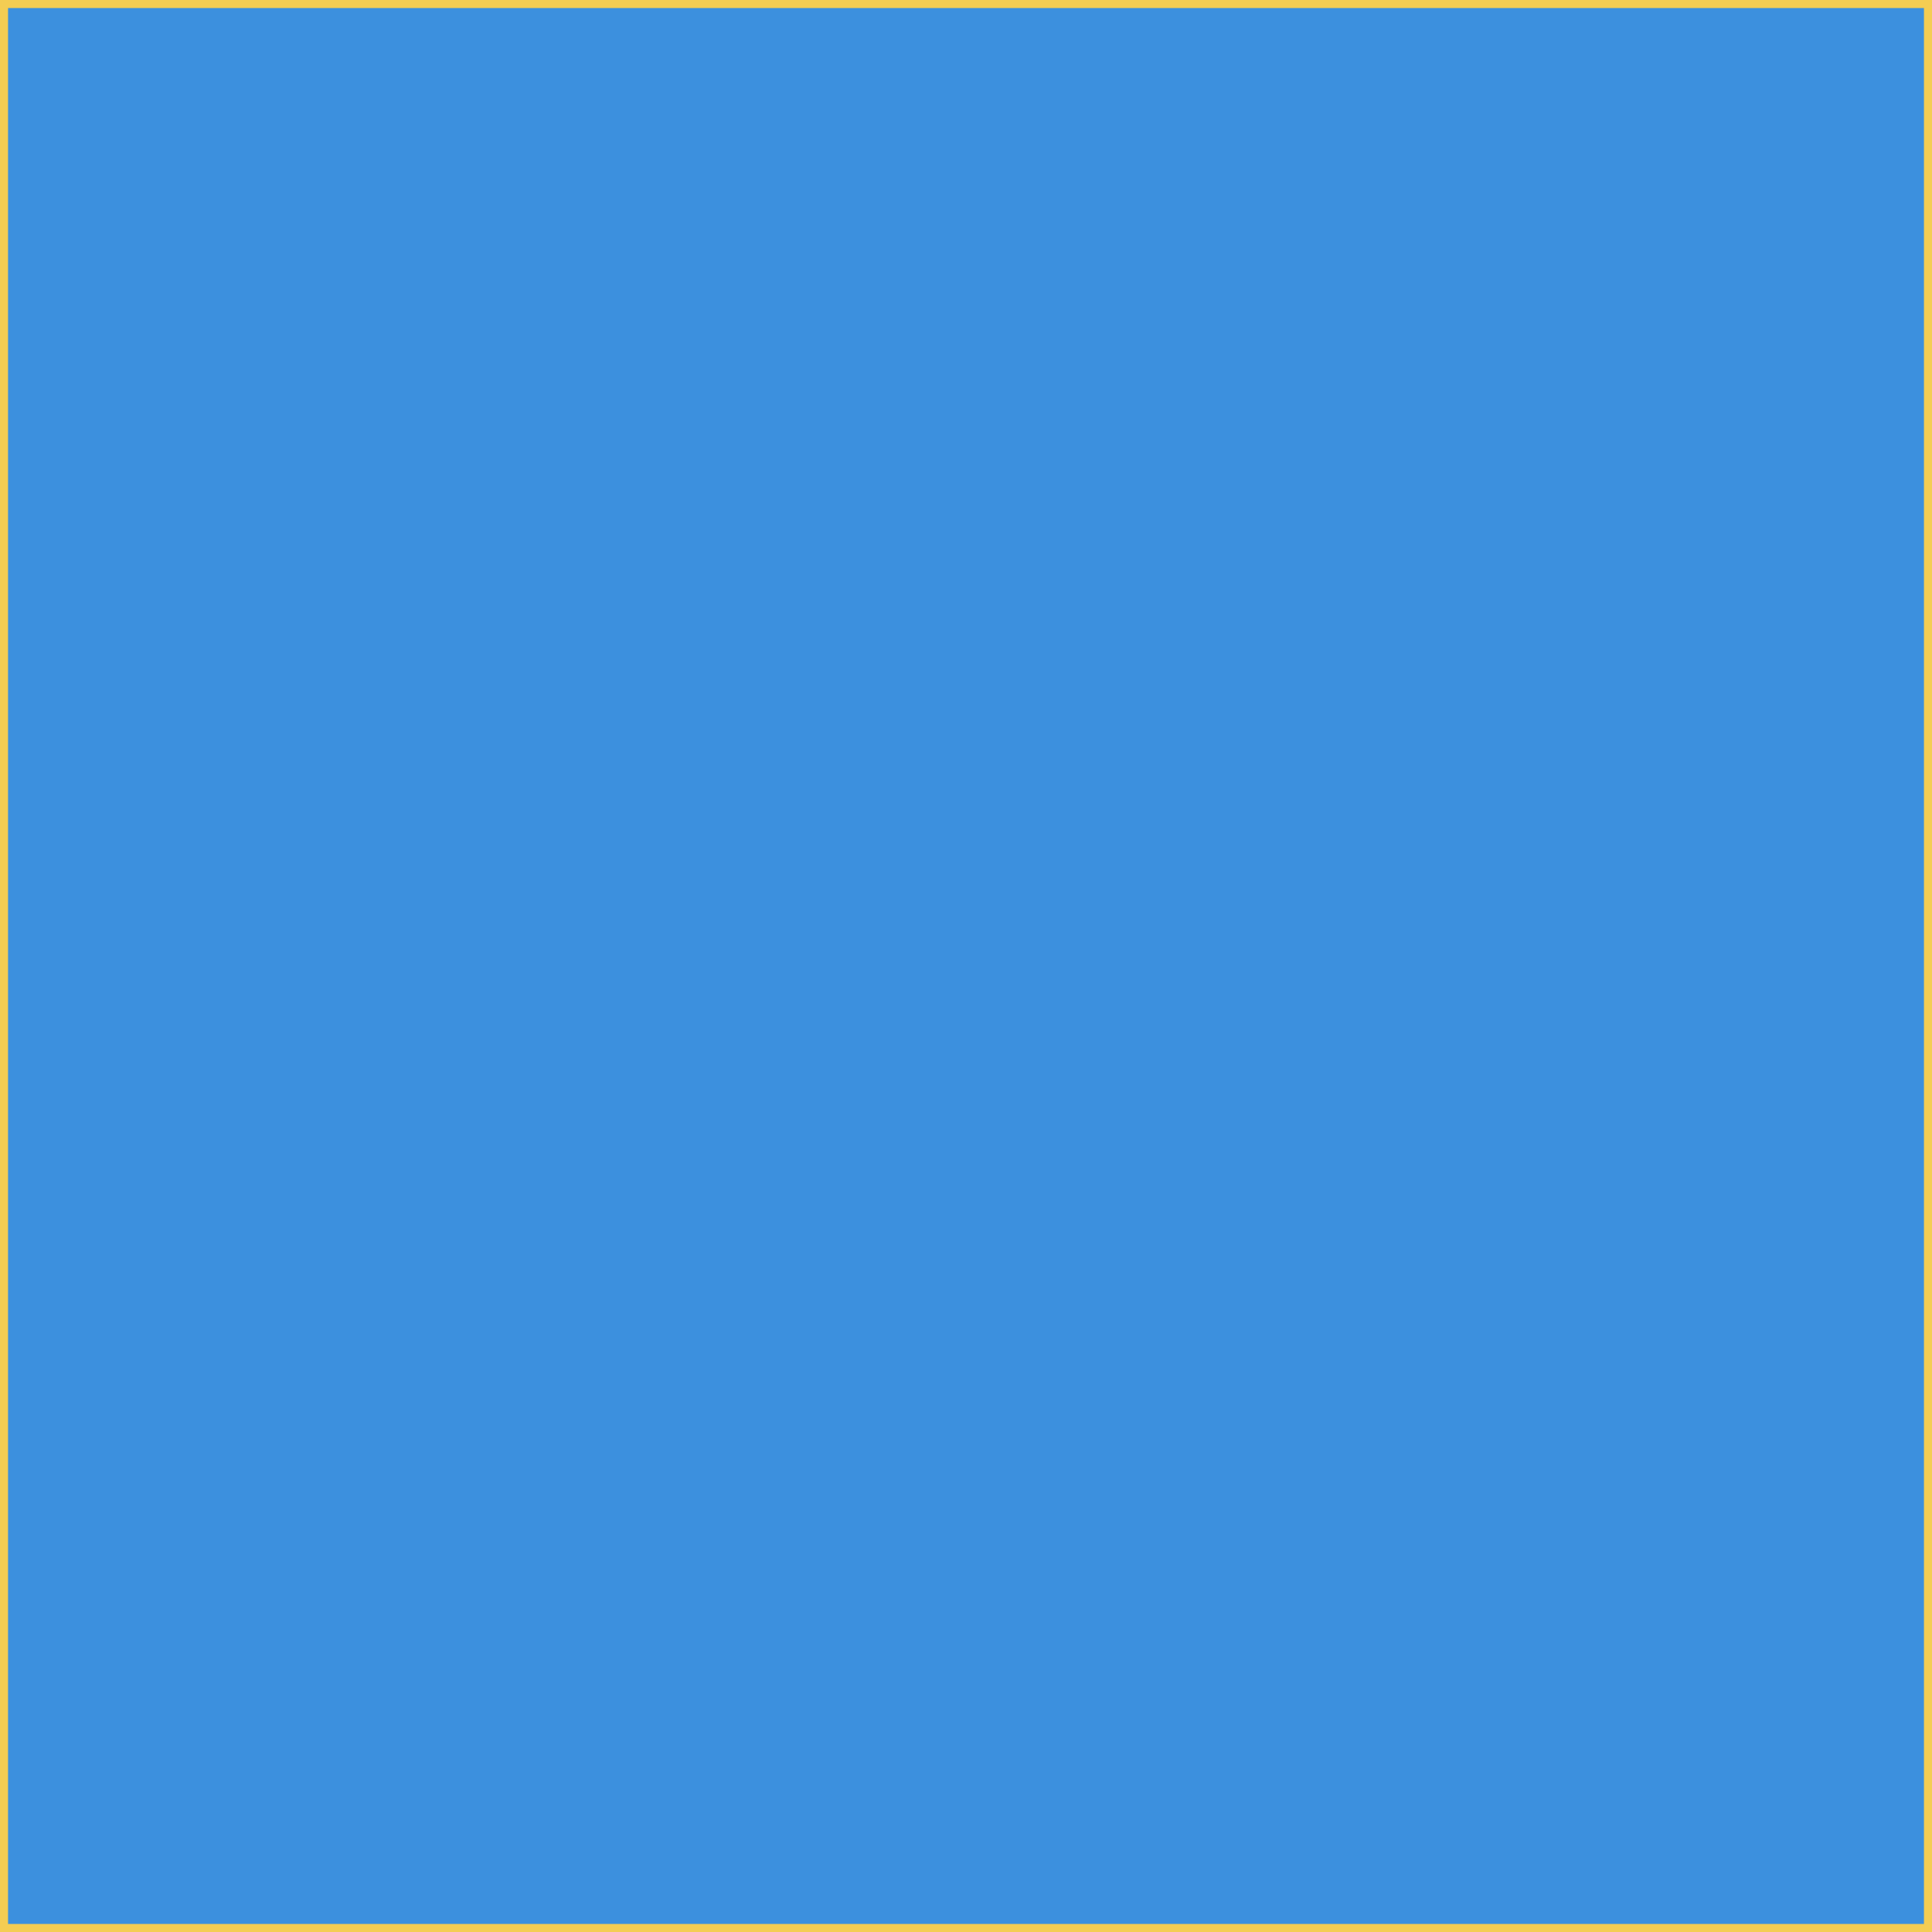
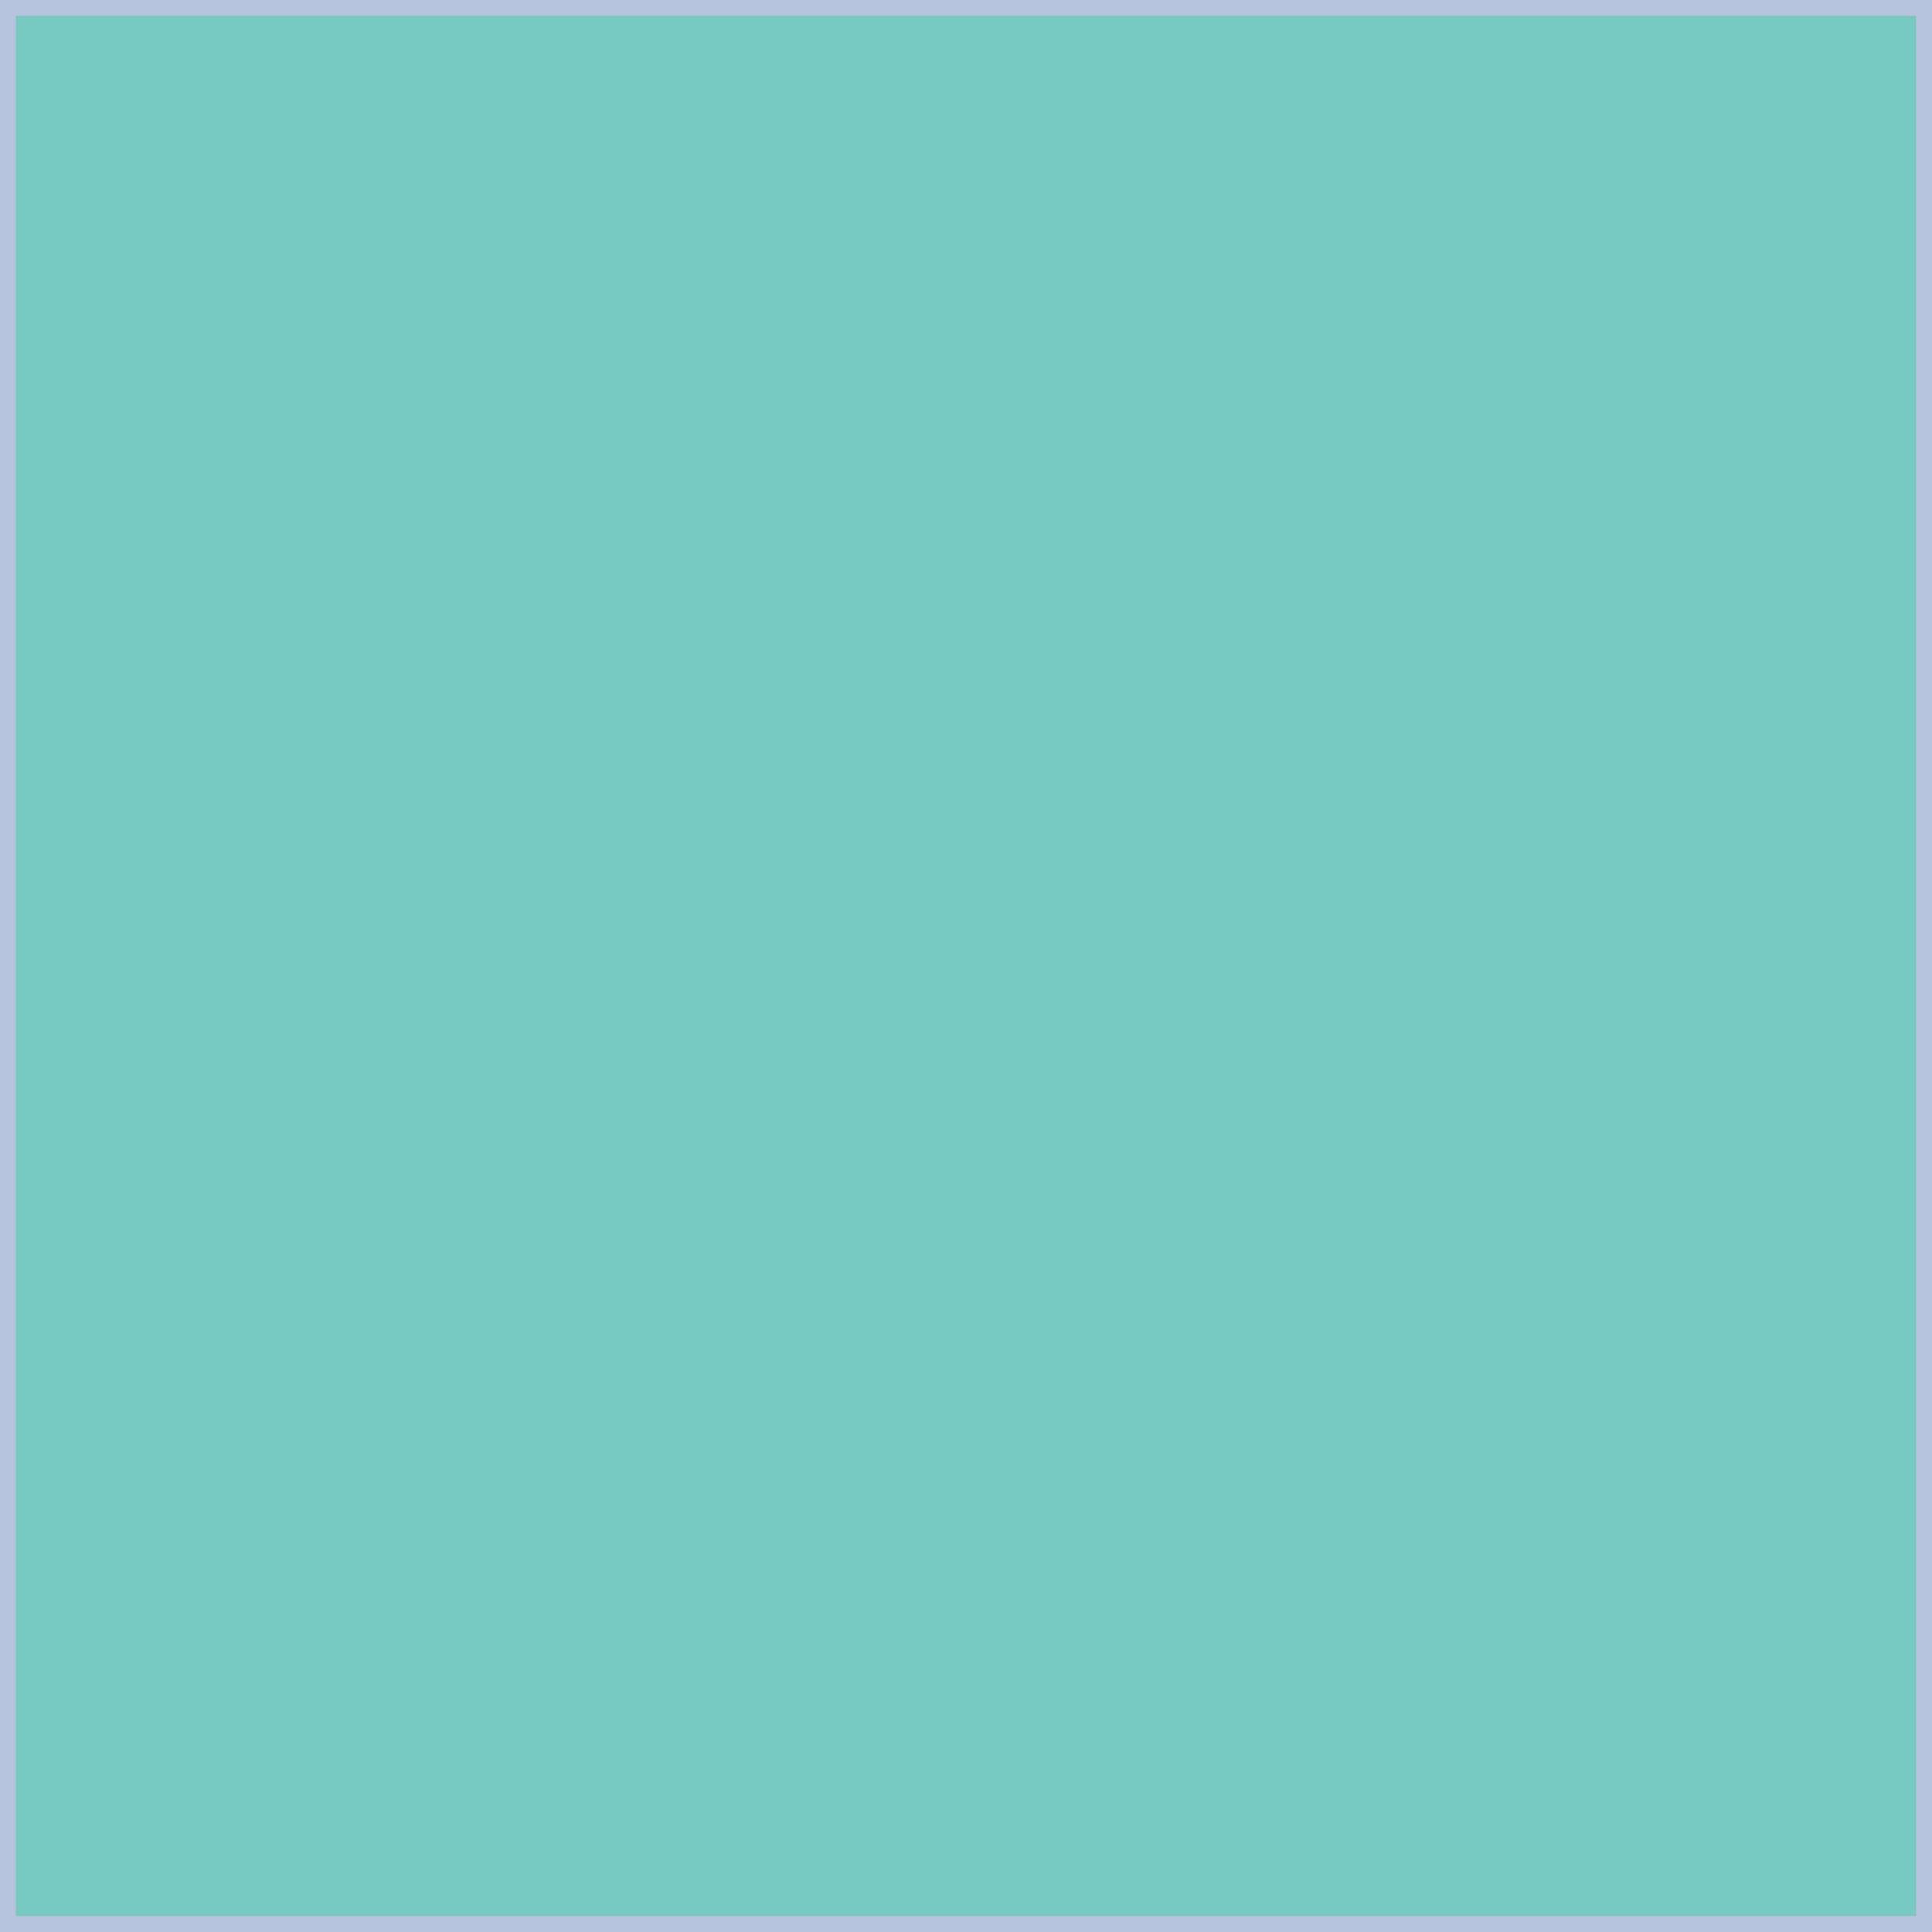
<svg xmlns="http://www.w3.org/2000/svg" width="240" height="240" viewBox="0 0 240 240" fill="none">
-   <path d="M0.5 0.5H239.5V239.5H0.5V0.5Z" fill="#3C90DE" stroke="#F4CD53" />
+   <path d="M1 1H239V239H1V1Z" fill="#76CAC1" stroke="#B7C4DD" stroke-width="2" />
</svg>
